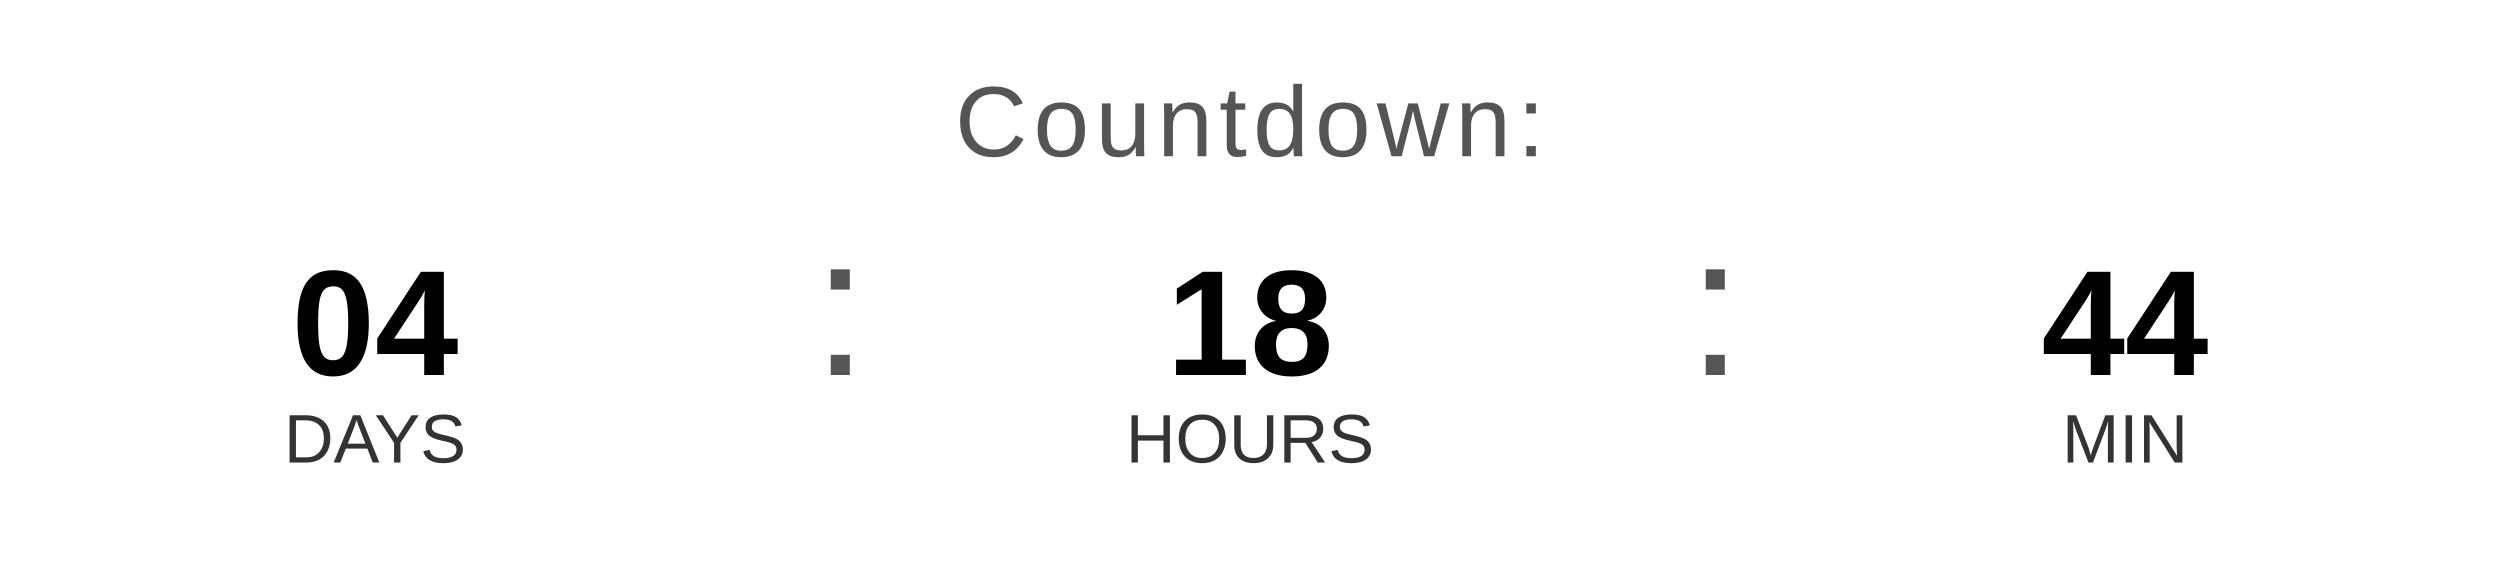
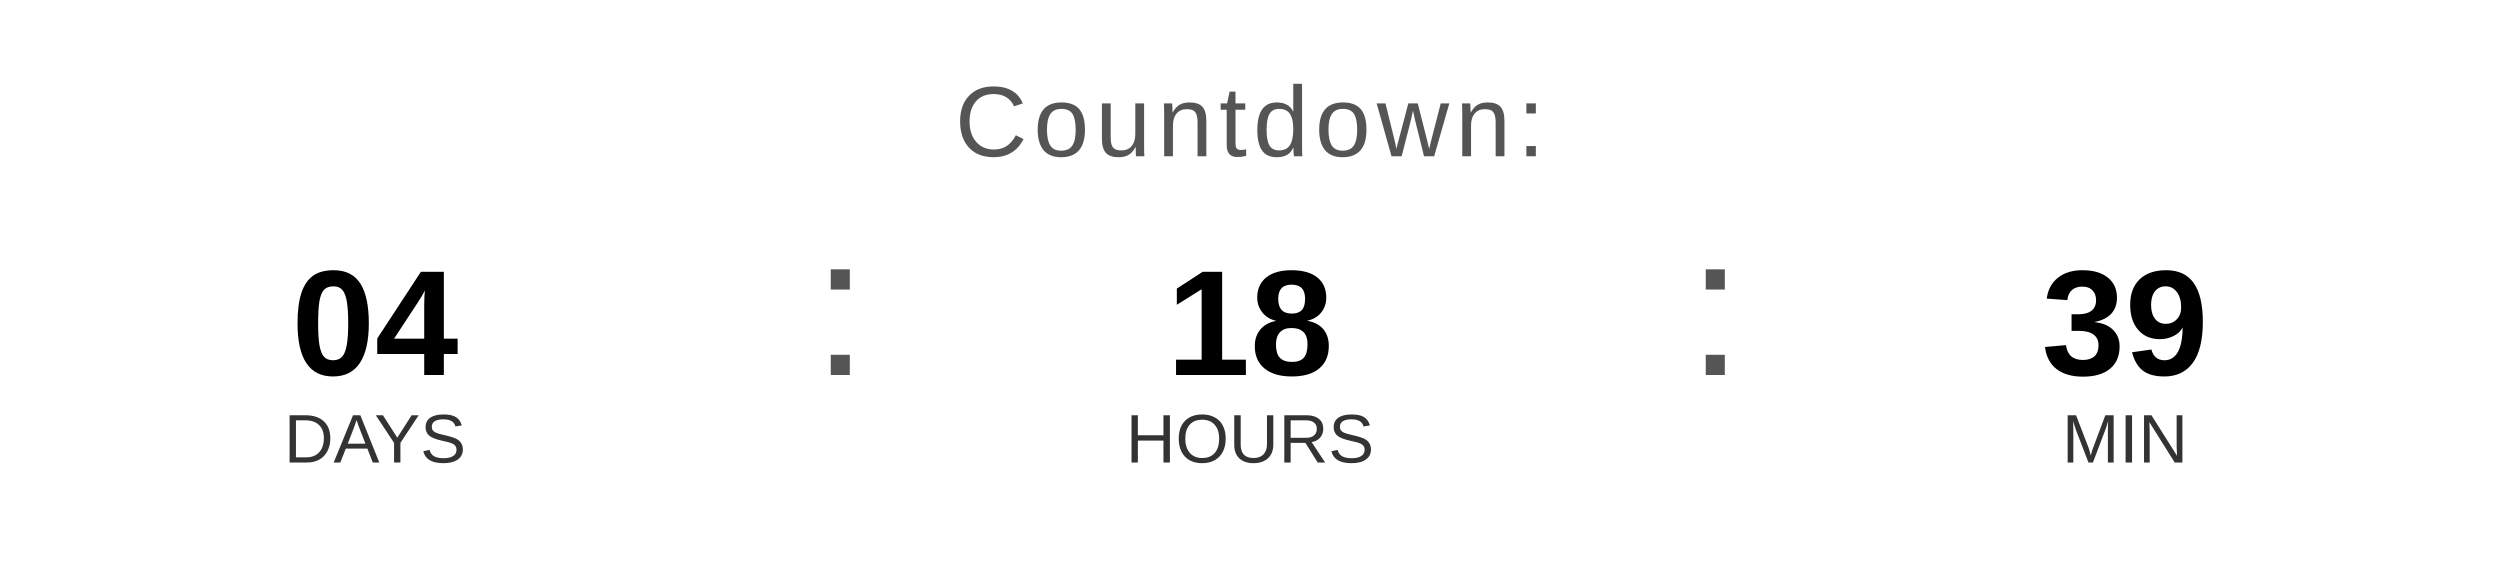
<svg xmlns="http://www.w3.org/2000/svg" width="400" height="90" viewBox="0 0 400 90">
  <text x="200" y="25" font-family="Arial, Helvetica, sans-serif" font-size="16" fill="#555555" text-anchor="middle" letter-spacing="1">
    Countdown:
  </text>
  <text x="60" y="60" font-family="Arial, Helvetica, sans-serif" font-size="24" font-weight="bold" fill="#000000" text-anchor="middle">04</text>
  <text x="60" y="74" font-family="Arial, Helvetica, sans-serif" font-size="11" fill="#333333" text-anchor="middle">DAYS</text>
  <text x="130" y="60" font-family="Arial, sans-serif" font-size="32" fill="#555555">:</text>
  <text x="200" y="60" font-family="Arial, Helvetica, sans-serif" font-size="24" font-weight="bold" fill="#000000" text-anchor="middle">18</text>
  <text x="200" y="74" font-family="Arial, Helvetica, sans-serif" font-size="11" fill="#333333" text-anchor="middle">HOURS</text>
  <text x="270" y="60" font-family="Arial, sans-serif" font-size="32" fill="#555555">:</text>
-   <text x="340" y="60" font-family="Arial, Helvetica, sans-serif" font-size="24" font-weight="bold" fill="#000000" text-anchor="middle">44</text>
+   <text x="340" y="60" font-family="Arial, Helvetica, sans-serif" font-size="24" font-weight="bold" fill="#000000" text-anchor="middle">39</text>
  <text x="340" y="74" font-family="Arial, Helvetica, sans-serif" font-size="11" fill="#333333" text-anchor="middle">MIN</text>
</svg>
